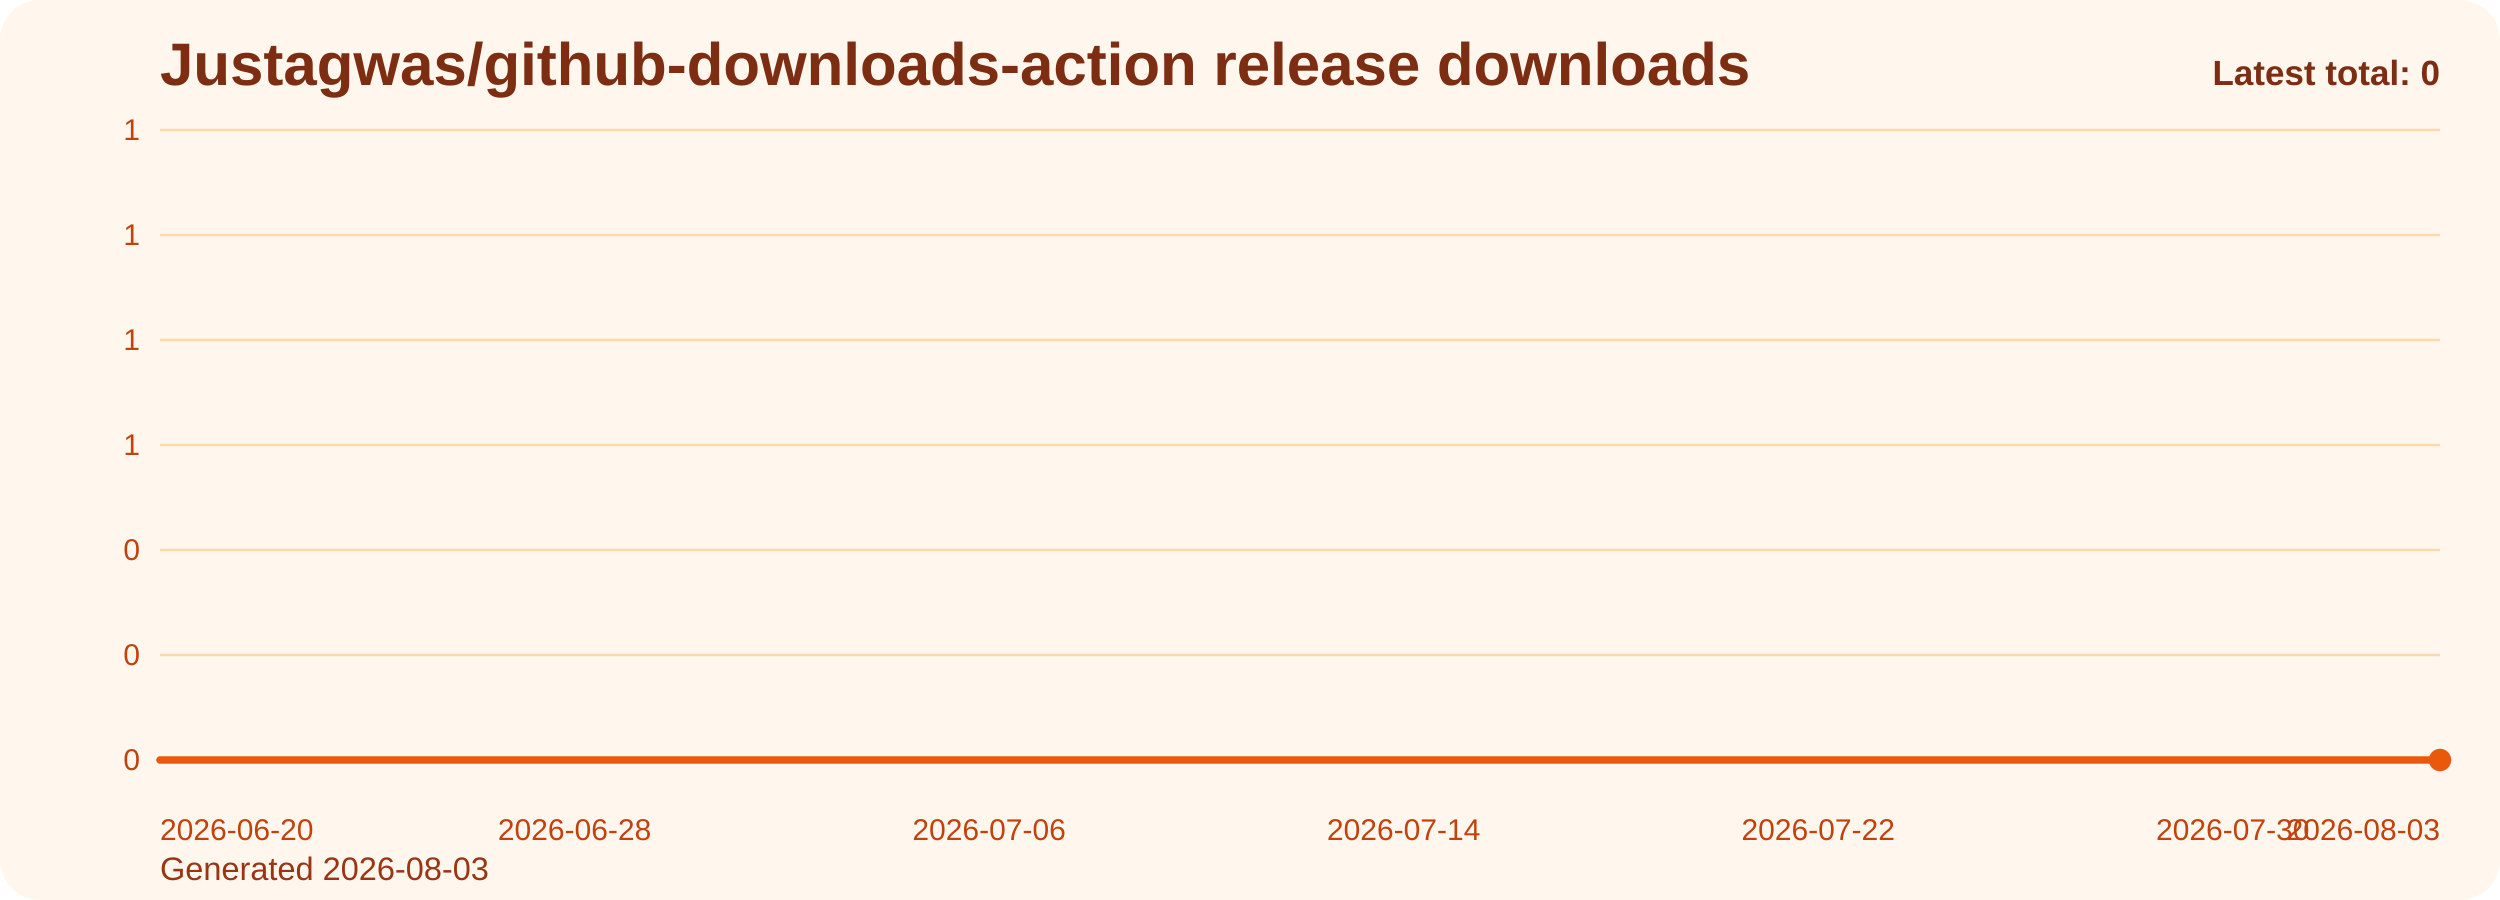
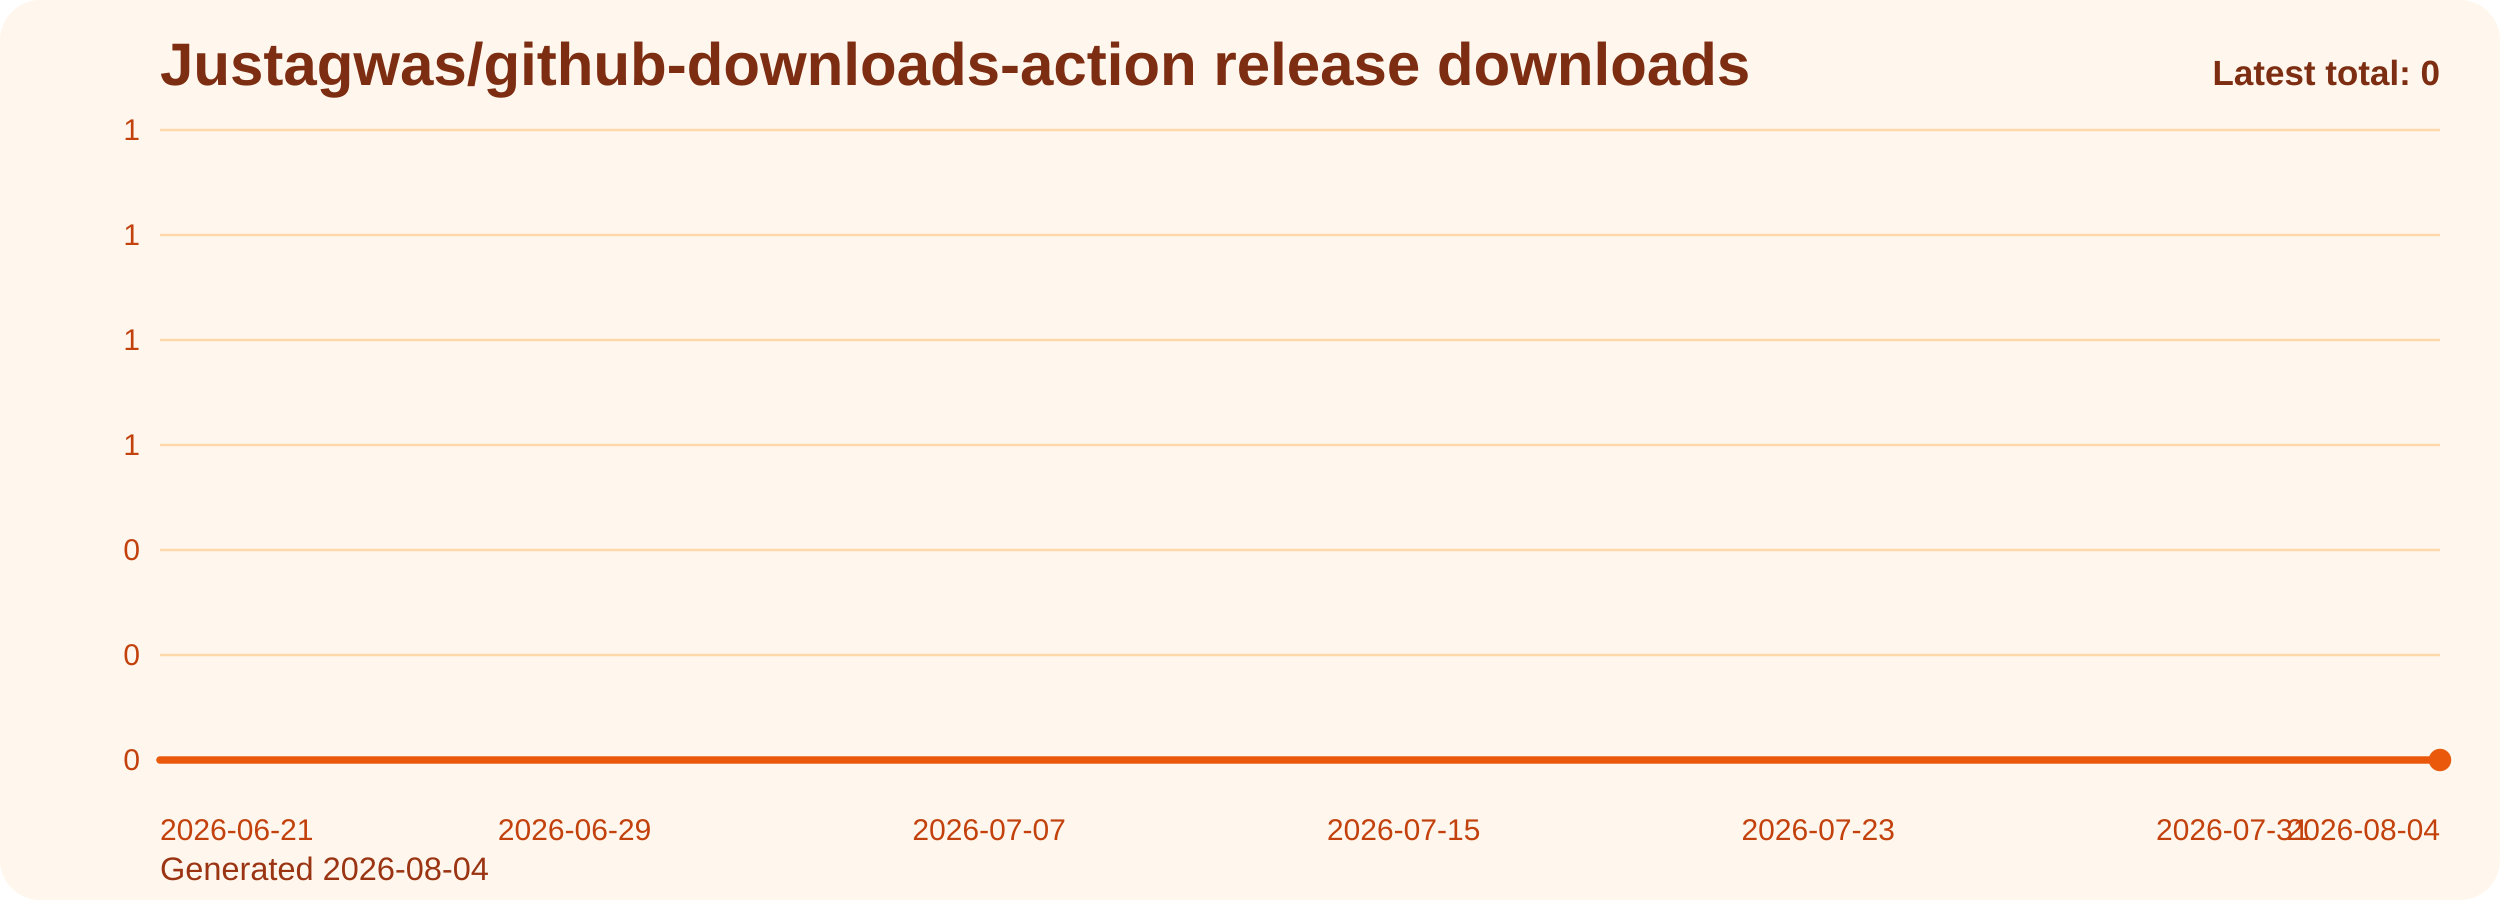
<svg xmlns="http://www.w3.org/2000/svg" viewBox="0 0 1000 360" role="img" aria-label="Justagwas/github-downloads-action release downloads chart">
  <defs>
    <linearGradient id="fill-total-trend-orange" x1="0" y1="0" x2="0" y2="1">
      <stop offset="0%" stop-color="#f97316" stop-opacity="0.32" />
      <stop offset="100%" stop-color="#f97316" stop-opacity="0.05" />
    </linearGradient>
    <style>
      .bg { fill: #fff7ed; }
      .title { font: 700 24px Arial, sans-serif; fill: #7c2d12; }
      .sub { font: 400 13px Arial, sans-serif; fill: #9a3412; }
      .grid { stroke: #fed7aa; stroke-width: 1; }
      .axis { font: 400 12px Arial, sans-serif; fill: #c2410c; }
      .line { fill: none; stroke: #ea580c; stroke-width: 3; stroke-linecap: round; stroke-linejoin: round; }
      .dot { fill: #ea580c; }
      .value { font: 600 11px Arial, sans-serif; fill: #9a3412; }
      .latest { font: 700 14px Arial, sans-serif; fill: #7c2d12; }
    </style>
  </defs>
  <rect class="bg" x="0" y="0" width="1000" height="360" rx="16" />
  <text class="title" x="64" y="34">Justagwas/github-downloads-action release downloads</text>
-   <text class="sub" x="64" y="352">Generated 2026-08-03</text>
+   <text class="sub" x="64" y="352">Generated 2026-08-04</text>
  <line x1="64" y1="52.00" x2="976" y2="52.00" class="grid" />
  <text x="56" y="56.00" text-anchor="end" class="axis">1</text>
  <line x1="64" y1="94.00" x2="976" y2="94.00" class="grid" />
  <text x="56" y="98.00" text-anchor="end" class="axis">1</text>
  <line x1="64" y1="136.00" x2="976" y2="136.00" class="grid" />
  <text x="56" y="140.00" text-anchor="end" class="axis">1</text>
  <line x1="64" y1="178.00" x2="976" y2="178.00" class="grid" />
  <text x="56" y="182.00" text-anchor="end" class="axis">1</text>
  <line x1="64" y1="220.00" x2="976" y2="220.00" class="grid" />
  <text x="56" y="224.00" text-anchor="end" class="axis">0</text>
  <line x1="64" y1="262.00" x2="976" y2="262.00" class="grid" />
  <text x="56" y="266.00" text-anchor="end" class="axis">0</text>
  <line x1="64" y1="304.00" x2="976" y2="304.00" class="grid" />
  <text x="56" y="308.00" text-anchor="end" class="axis">0</text>
  <path d="M 64.00 304 L 64.00 304.00 L 84.73 304.00 L 105.45 304.00 L 126.18 304.00 L 146.91 304.00 L 167.64 304.00 L 188.36 304.00 L 209.09 304.00 L 229.82 304.00 L 250.55 304.00 L 271.27 304.00 L 292.00 304.00 L 312.73 304.00 L 333.45 304.00 L 354.18 304.00 L 374.91 304.00 L 395.64 304.00 L 416.36 304.00 L 437.09 304.00 L 457.82 304.00 L 478.55 304.00 L 499.27 304.00 L 520.00 304.00 L 540.73 304.00 L 561.45 304.00 L 582.18 304.00 L 602.91 304.00 L 623.64 304.00 L 644.36 304.00 L 665.09 304.00 L 685.82 304.00 L 706.55 304.00 L 727.27 304.00 L 748.00 304.00 L 768.73 304.00 L 789.45 304.00 L 810.18 304.00 L 830.91 304.00 L 851.64 304.00 L 872.36 304.00 L 893.09 304.00 L 913.82 304.00 L 934.55 304.00 L 955.27 304.00 L 976.00 304.00 L 976.00 304 Z" fill="url(#fill-total-trend-orange)" />
  <polyline class="line" points="64.00,304.00 84.73,304.00 105.45,304.00 126.18,304.00 146.91,304.00 167.64,304.00 188.36,304.00 209.09,304.00 229.82,304.00 250.55,304.00 271.27,304.00 292.00,304.00 312.73,304.00 333.45,304.00 354.18,304.00 374.91,304.00 395.64,304.00 416.36,304.00 437.09,304.00 457.82,304.00 478.55,304.00 499.27,304.00 520.00,304.00 540.73,304.00 561.45,304.00 582.18,304.00 602.91,304.00 623.64,304.00 644.36,304.00 665.09,304.00 685.82,304.00 706.55,304.00 727.27,304.00 748.00,304.00 768.73,304.00 789.45,304.00 810.18,304.00 830.91,304.00 851.64,304.00 872.36,304.00 893.09,304.00 913.82,304.00 934.55,304.00 955.27,304.00 976.00,304.00" />
  <circle class="dot" cx="976.00" cy="304.00" r="4.5" />
-   <text class="axis" x="64.00" y="336" text-anchor="start">2026-06-20</text>
-   <text class="axis" x="229.82" y="336" text-anchor="middle">2026-06-28</text>
-   <text class="axis" x="395.64" y="336" text-anchor="middle">2026-07-06</text>
-   <text class="axis" x="561.45" y="336" text-anchor="middle">2026-07-14</text>
-   <text class="axis" x="727.27" y="336" text-anchor="middle">2026-07-22</text>
-   <text class="axis" x="893.09" y="336" text-anchor="middle">2026-07-30</text>
-   <text class="axis" x="976.00" y="336" text-anchor="end">2026-08-03</text>
+   <text class="axis" x="64.00" y="336" text-anchor="start">2026-06-21</text>
+   <text class="axis" x="229.82" y="336" text-anchor="middle">2026-06-29</text>
+   <text class="axis" x="395.64" y="336" text-anchor="middle">2026-07-07</text>
+   <text class="axis" x="561.45" y="336" text-anchor="middle">2026-07-15</text>
+   <text class="axis" x="727.27" y="336" text-anchor="middle">2026-07-23</text>
+   <text class="axis" x="893.09" y="336" text-anchor="middle">2026-07-31</text>
+   <text class="axis" x="976.00" y="336" text-anchor="end">2026-08-04</text>
  <text class="latest" x="976" y="34" text-anchor="end">Latest total: 0</text>
</svg>
